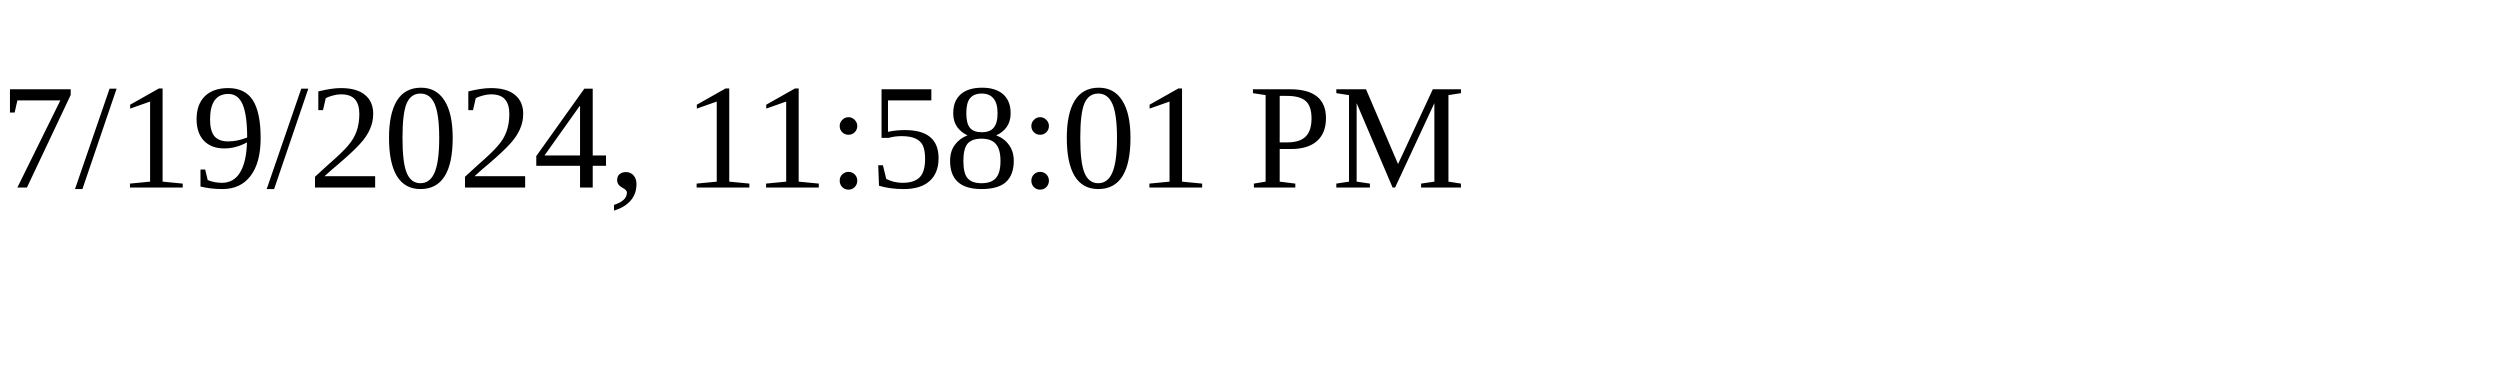
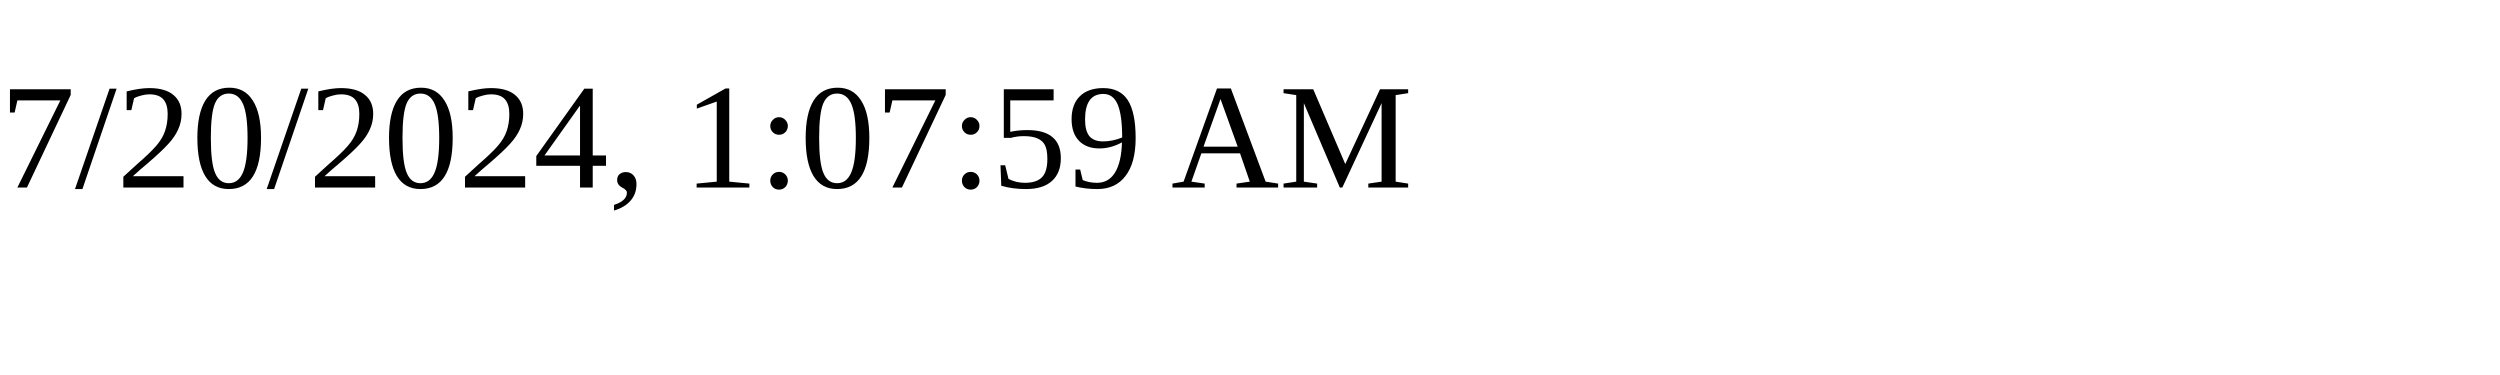
<svg xmlns="http://www.w3.org/2000/svg" height="30" width="200">
-   <text x="0" y="15">7/19/2024, 11:58:01 PM</text>
+   <text x="0" y="15">7/20/2024, 1:07:59 AM</text>
</svg>
